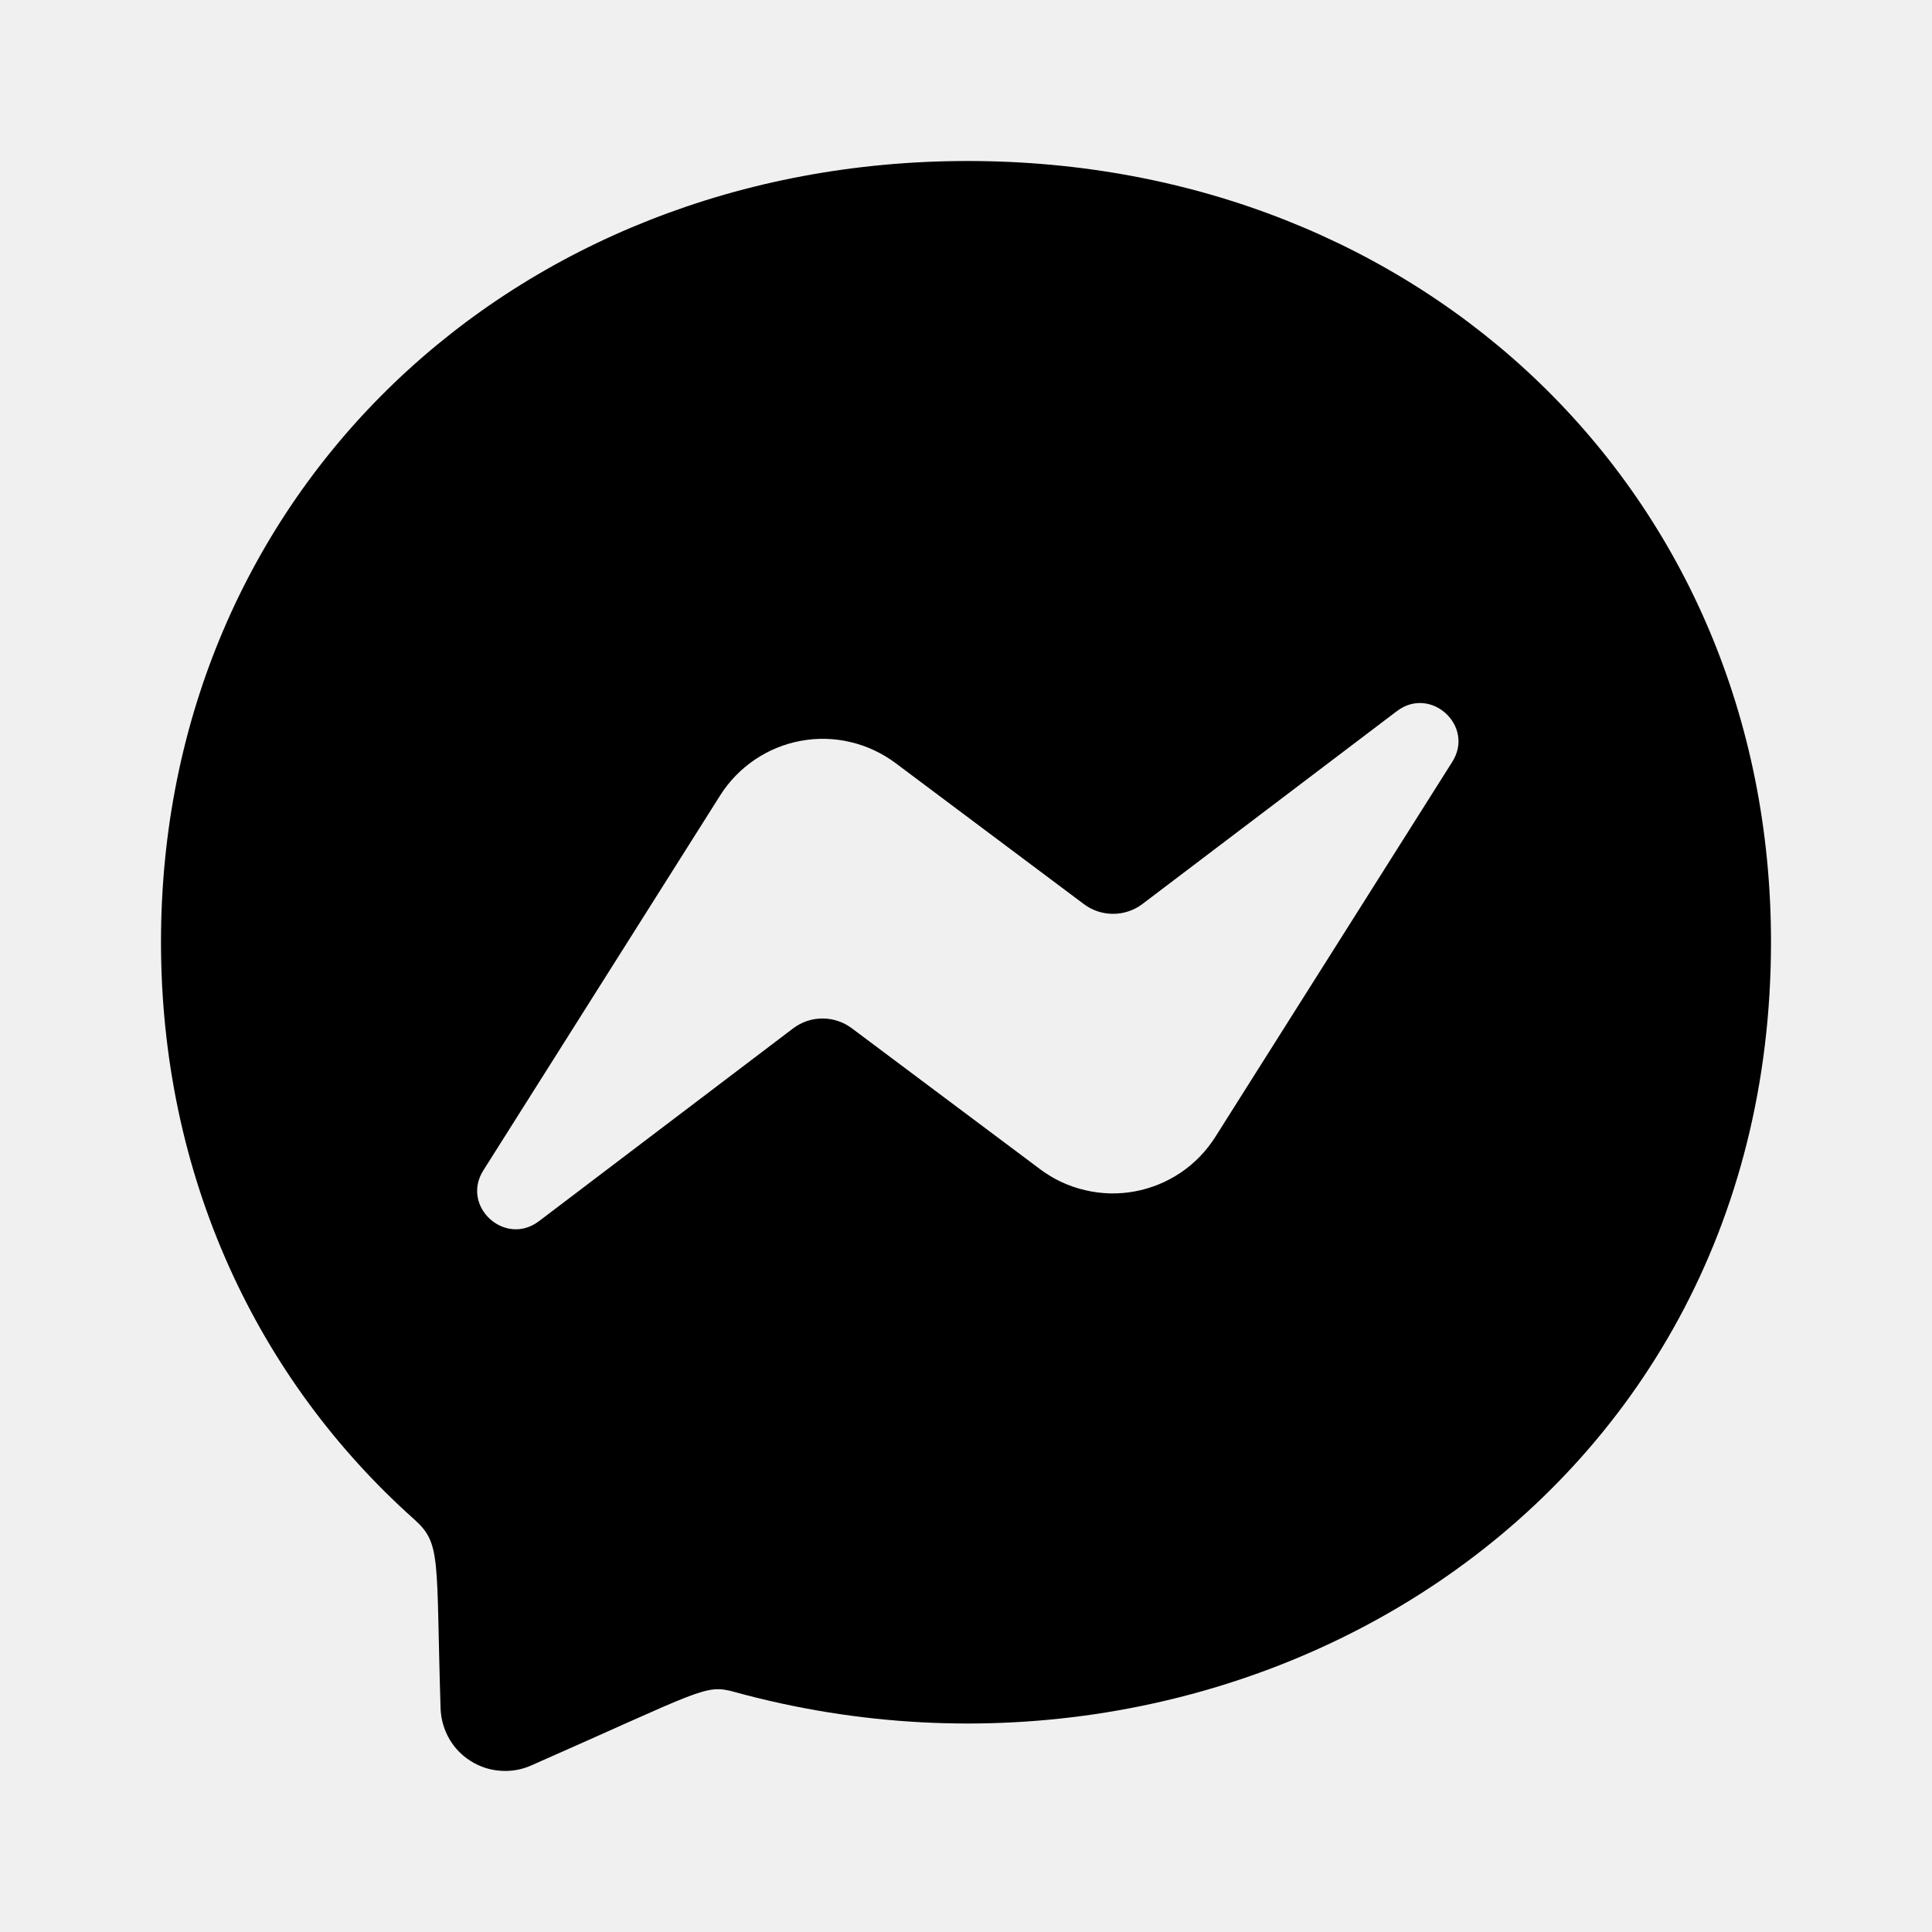
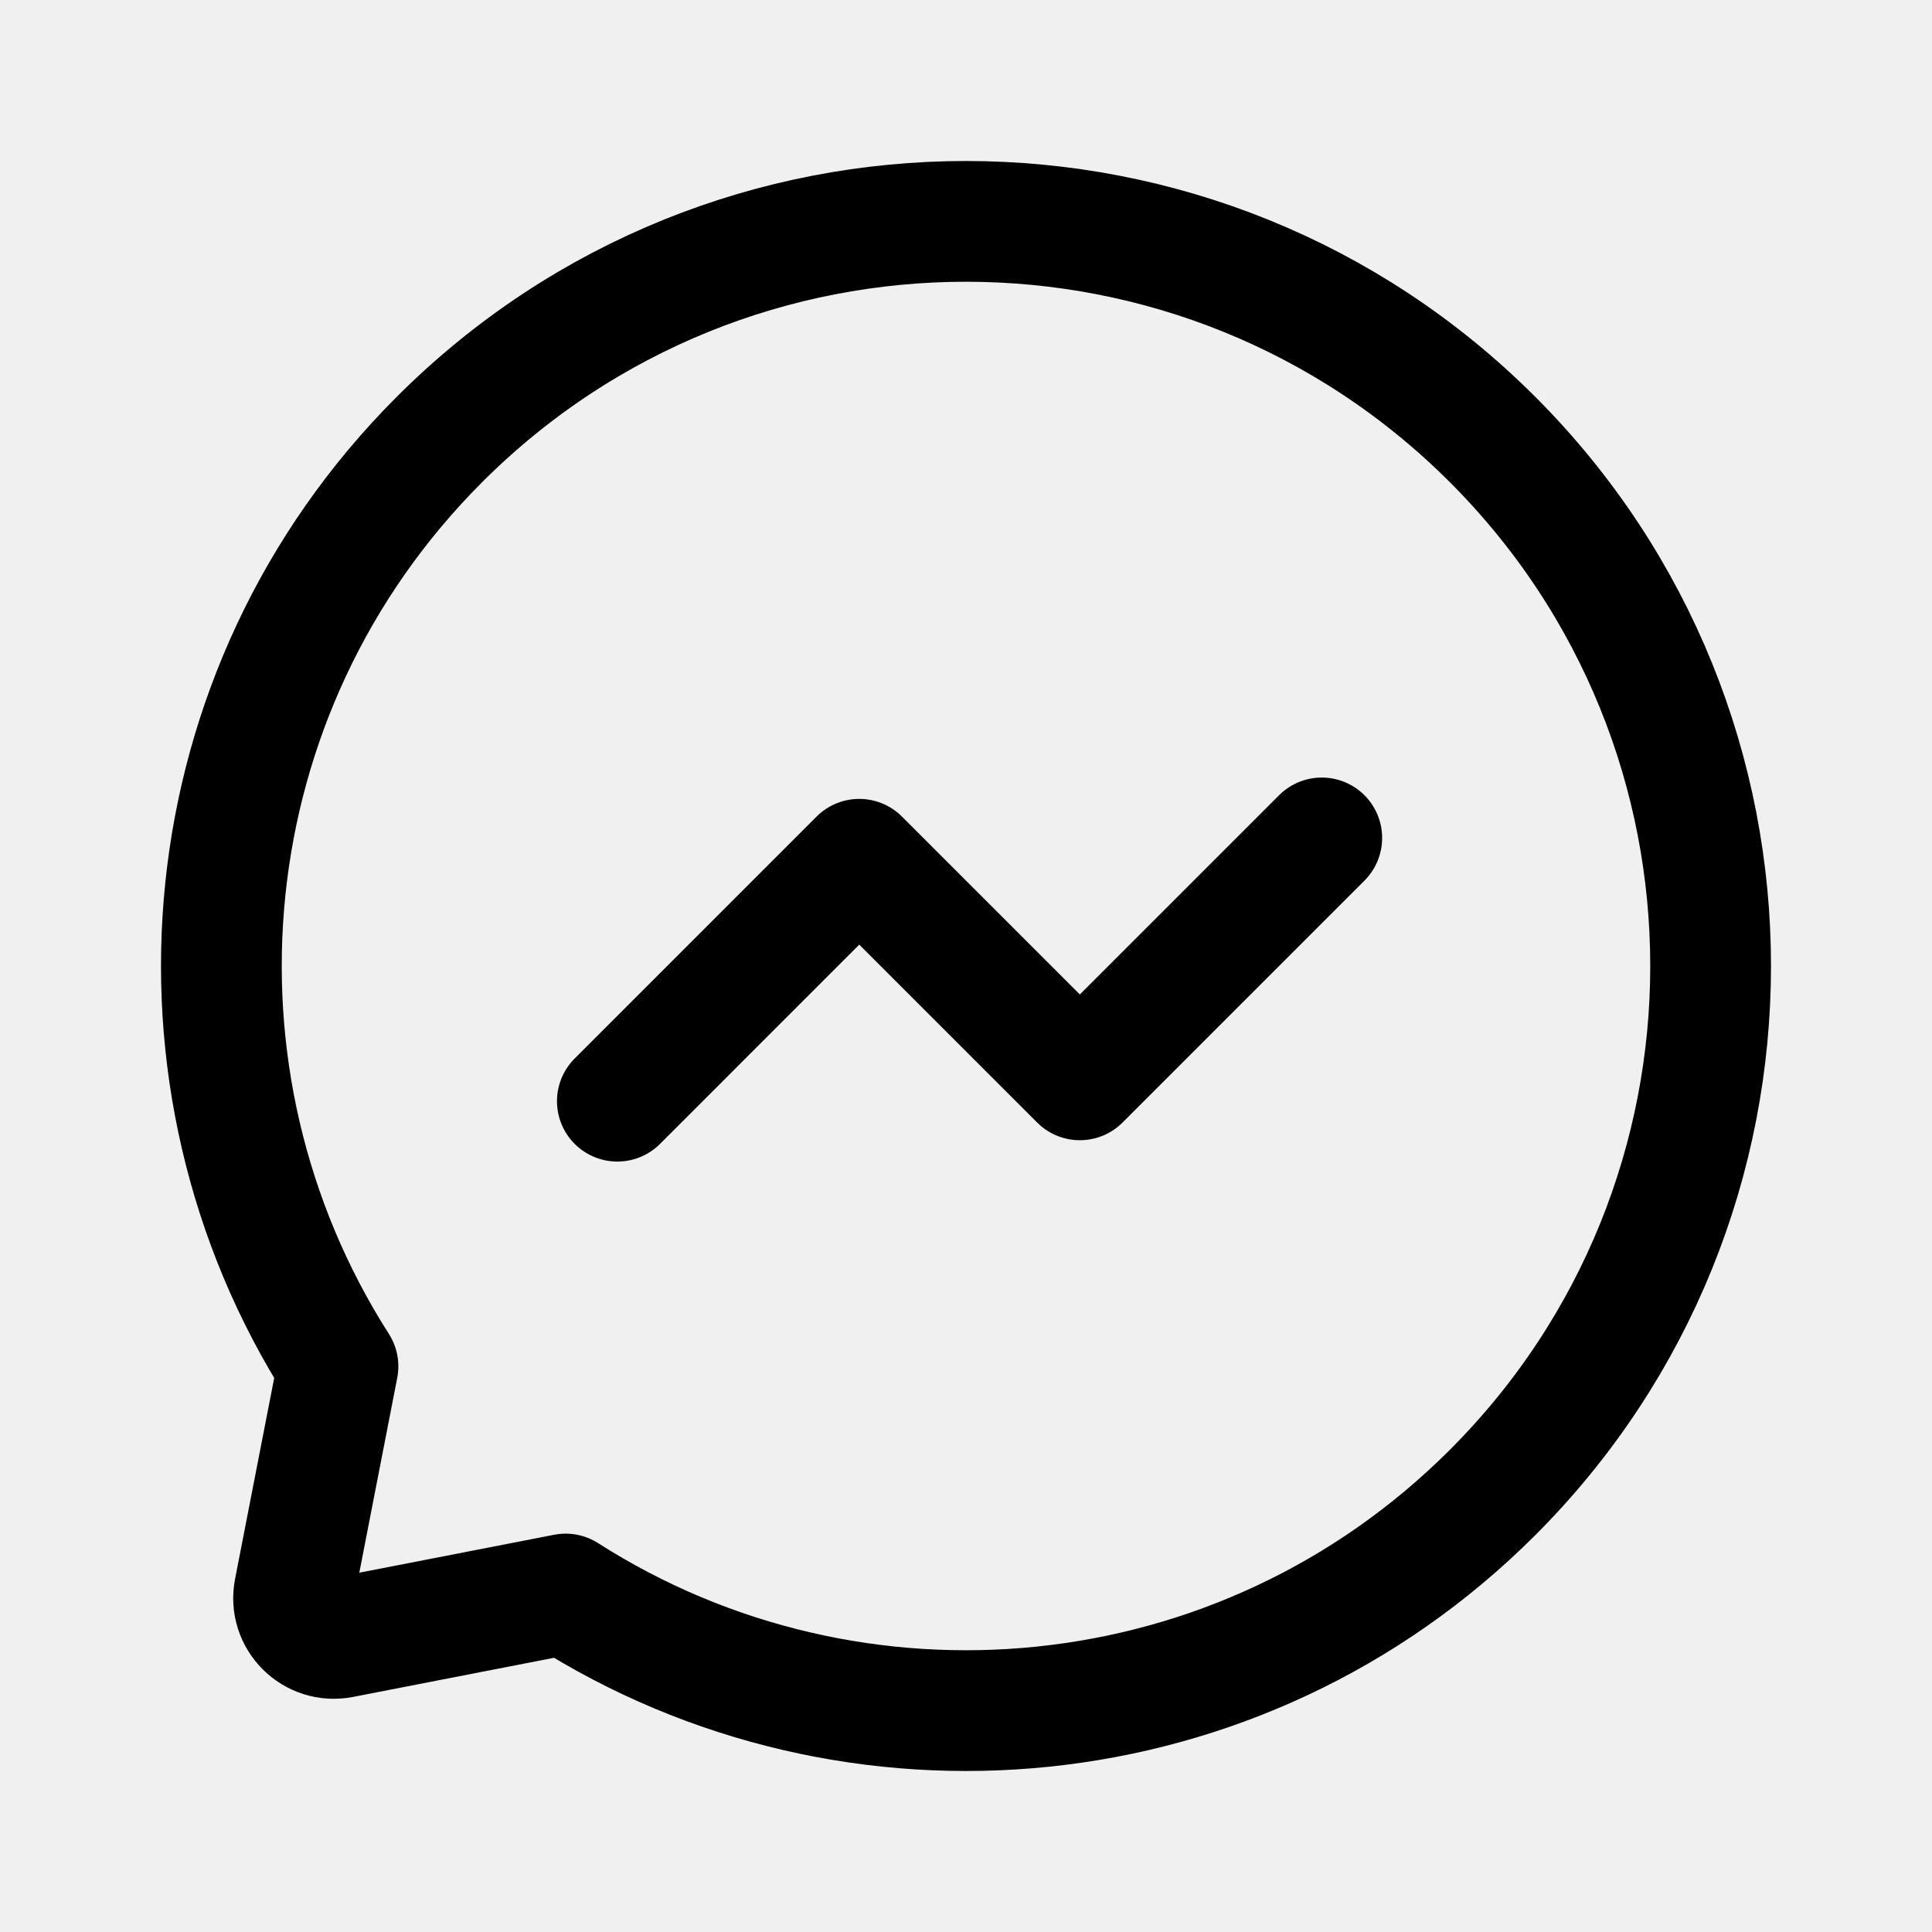
- <svg xmlns="http://www.w3.org/2000/svg" width="24" height="24" viewBox="0 0 24 24" fill="none" version="1.1" id="svg4">
-   <defs id="defs8" />
-   <path d="M 12.022,2 C 6.376,2 2,6.127 2,11.701 c 0,2.916 1.198,5.435 3.148,7.175 0.337,0.303 0.267,0.478 0.325,2.348 0.005,0.131 0.041,0.259 0.106,0.373 0.065,0.114 0.157,0.21 0.268,0.279 0.111,0.07 0.237,0.112 0.368,0.121 0.131,0.01 0.262,-0.012 0.382,-0.065 2.133,-0.94 2.161,-1.014 2.523,-0.915 C 15.3,22.719 22,18.763 22,11.701 22,6.127 17.669,2 12.022,2 Z m 6.018,7.465 -2.944,4.66 c -0.111,0.175 -0.257,0.326 -0.429,0.442 -0.172,0.116 -0.366,0.195 -0.57,0.233 -0.204,0.038 -0.414,0.033 -0.616,-0.015 C 13.279,14.739 13.089,14.65 12.923,14.526 l -2.342,-1.753 c -0.105,-0.078 -0.232,-0.121 -0.363,-0.121 -0.131,0 -0.258,0.042 -0.363,0.121 L 6.695,15.17 C 6.273,15.49 5.721,14.985 6.005,14.538 L 8.948,9.878 C 9.059,9.703 9.206,9.552 9.378,9.436 9.55,9.32 9.744,9.24 9.948,9.203 c 0.204,-0.038 0.414,-0.033 0.616,0.015 0.202,0.047 0.392,0.136 0.559,0.26 l 2.341,1.753 c 0.105,0.079 0.232,0.121 0.363,0.121 0.131,0 0.258,-0.042 0.363,-0.121 L 17.351,8.835 c 0.421,-0.322 0.973,0.183 0.689,0.63 z" fill="#000000" id="path2" style="stroke-width:0.909" />
+ <svg xmlns="http://www.w3.org/2000/svg" width="192" height="192" viewBox="0 0 192 192" fill="none">
+   <g clip-path="url(#clip0_12_68)">
+     <path d="M148.326 43.674C119.427 14.775 72.573 14.775 43.674 43.674C18.66 68.688 15.297 107.155 33.587 135.786L29.251 158.058C28.709 160.842 31.158 163.291 33.942 162.749L56.214 158.413C84.845 176.703 123.312 173.34 148.326 148.326C177.225 119.427 177.225 72.573 148.326 43.674Z" stroke="black" stroke-width="12" stroke-linejoin="round" />
+     <path d="M131.355 83.272L107.314 107.314L85.393 85.393L61.352 109.435" stroke="black" stroke-width="12" stroke-linecap="round" stroke-linejoin="round" />
+   </g>
+   <defs>
+     <clipPath id="clip0_12_68">
+       <rect width="192" height="192" fill="white" />
+     </clipPath>
+   </defs>
</svg>
